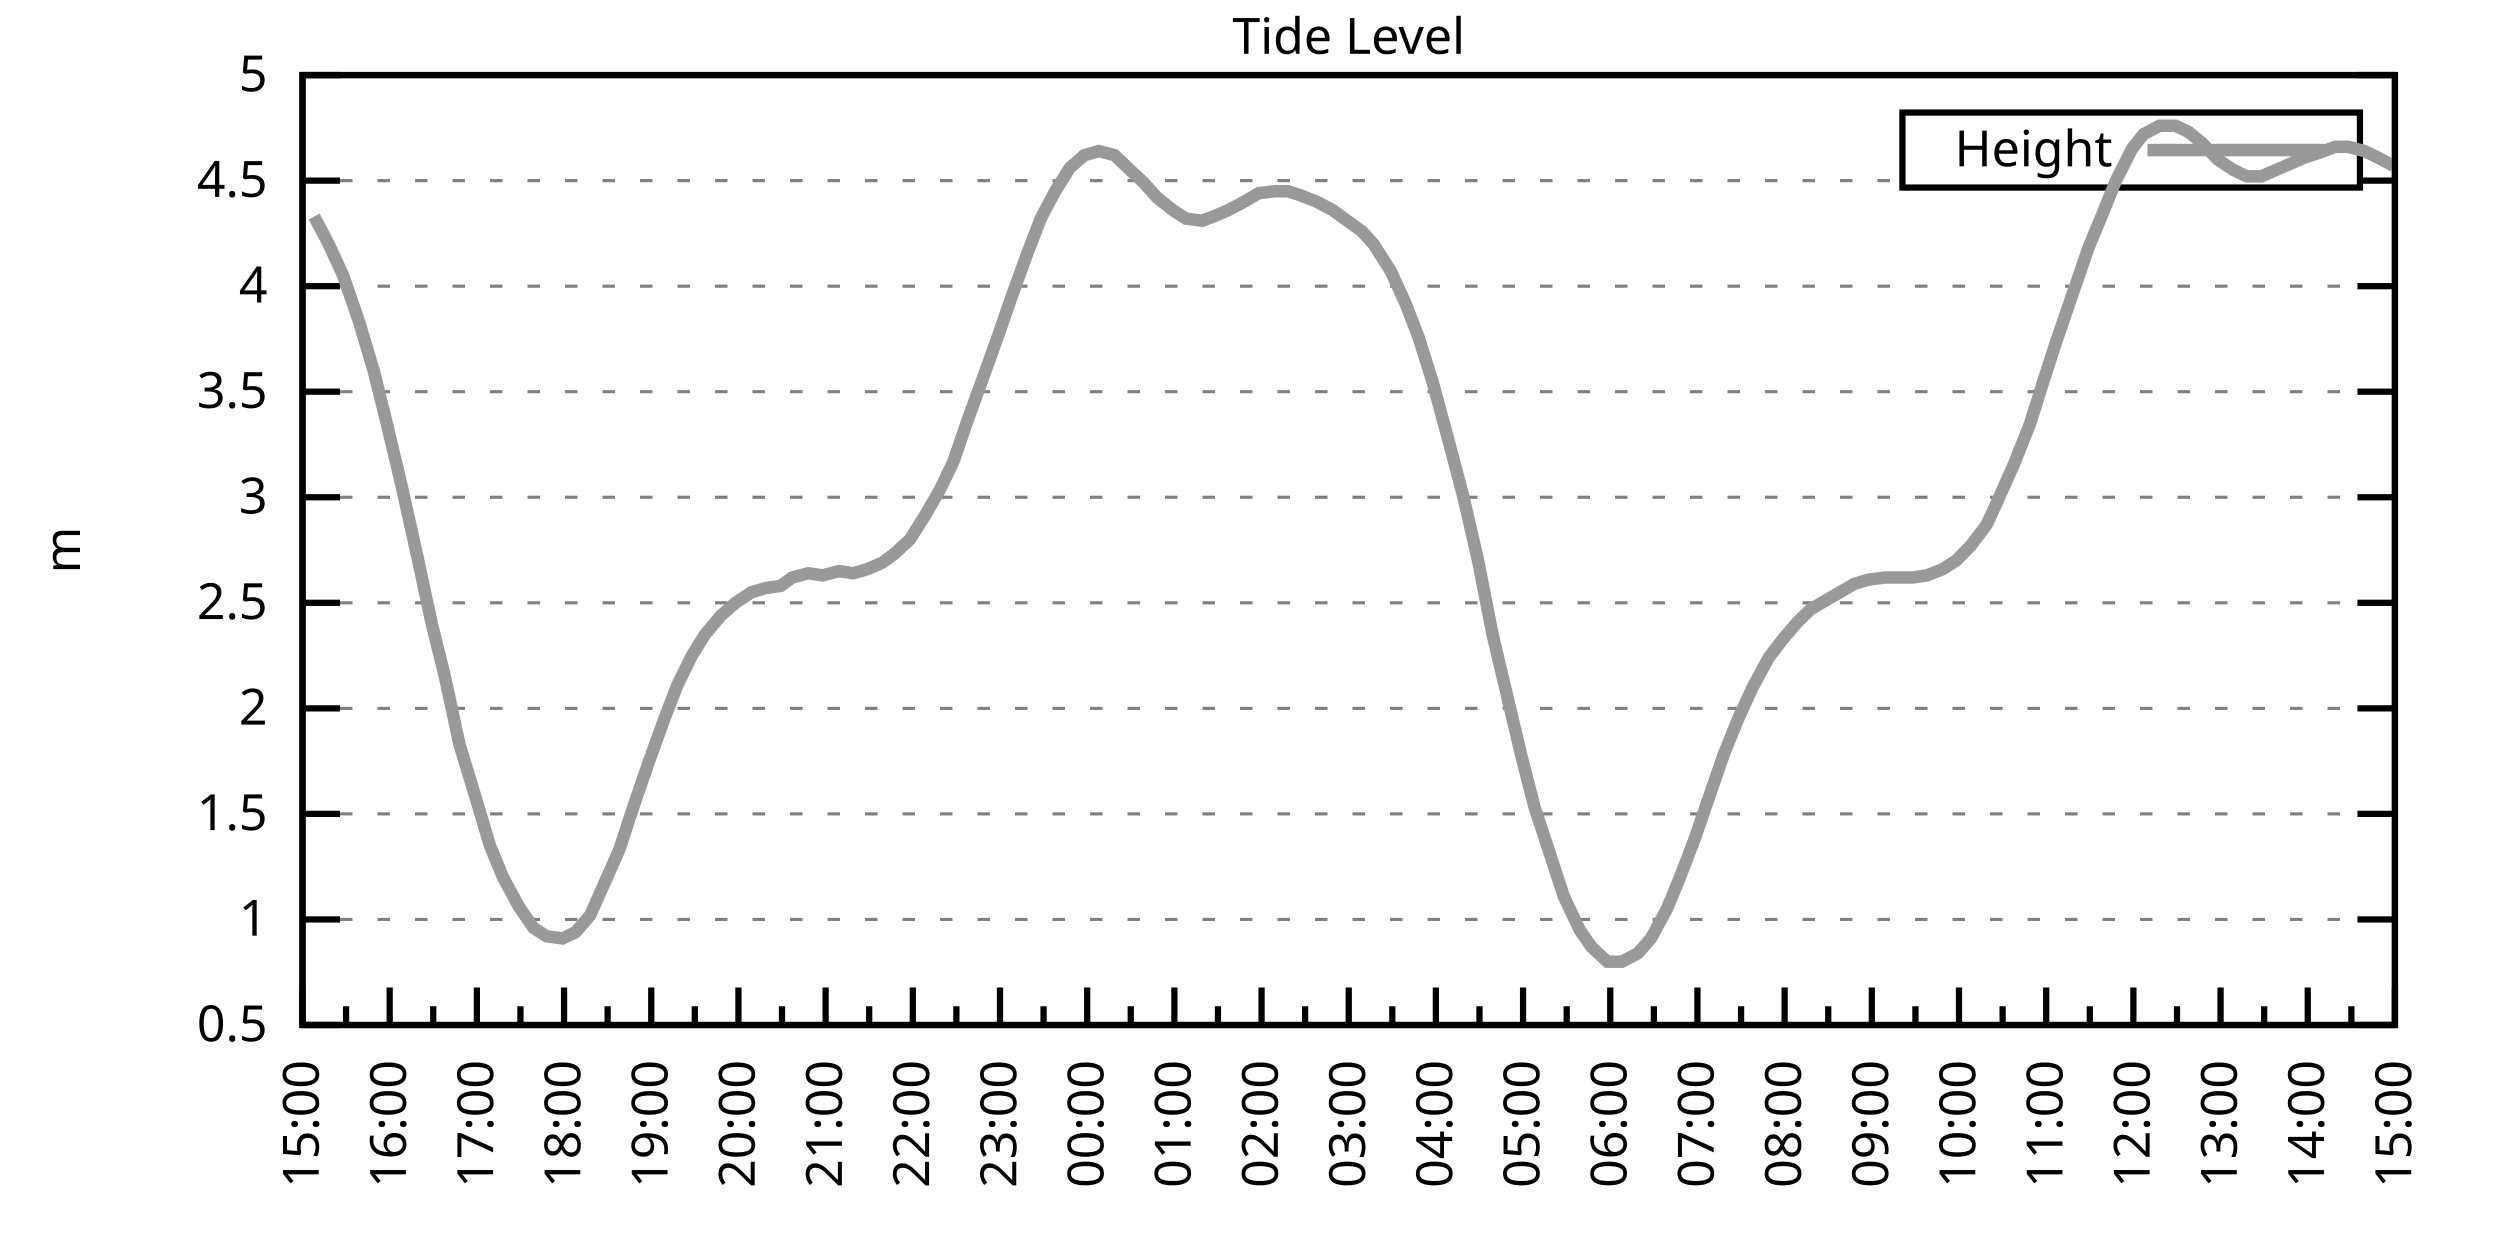
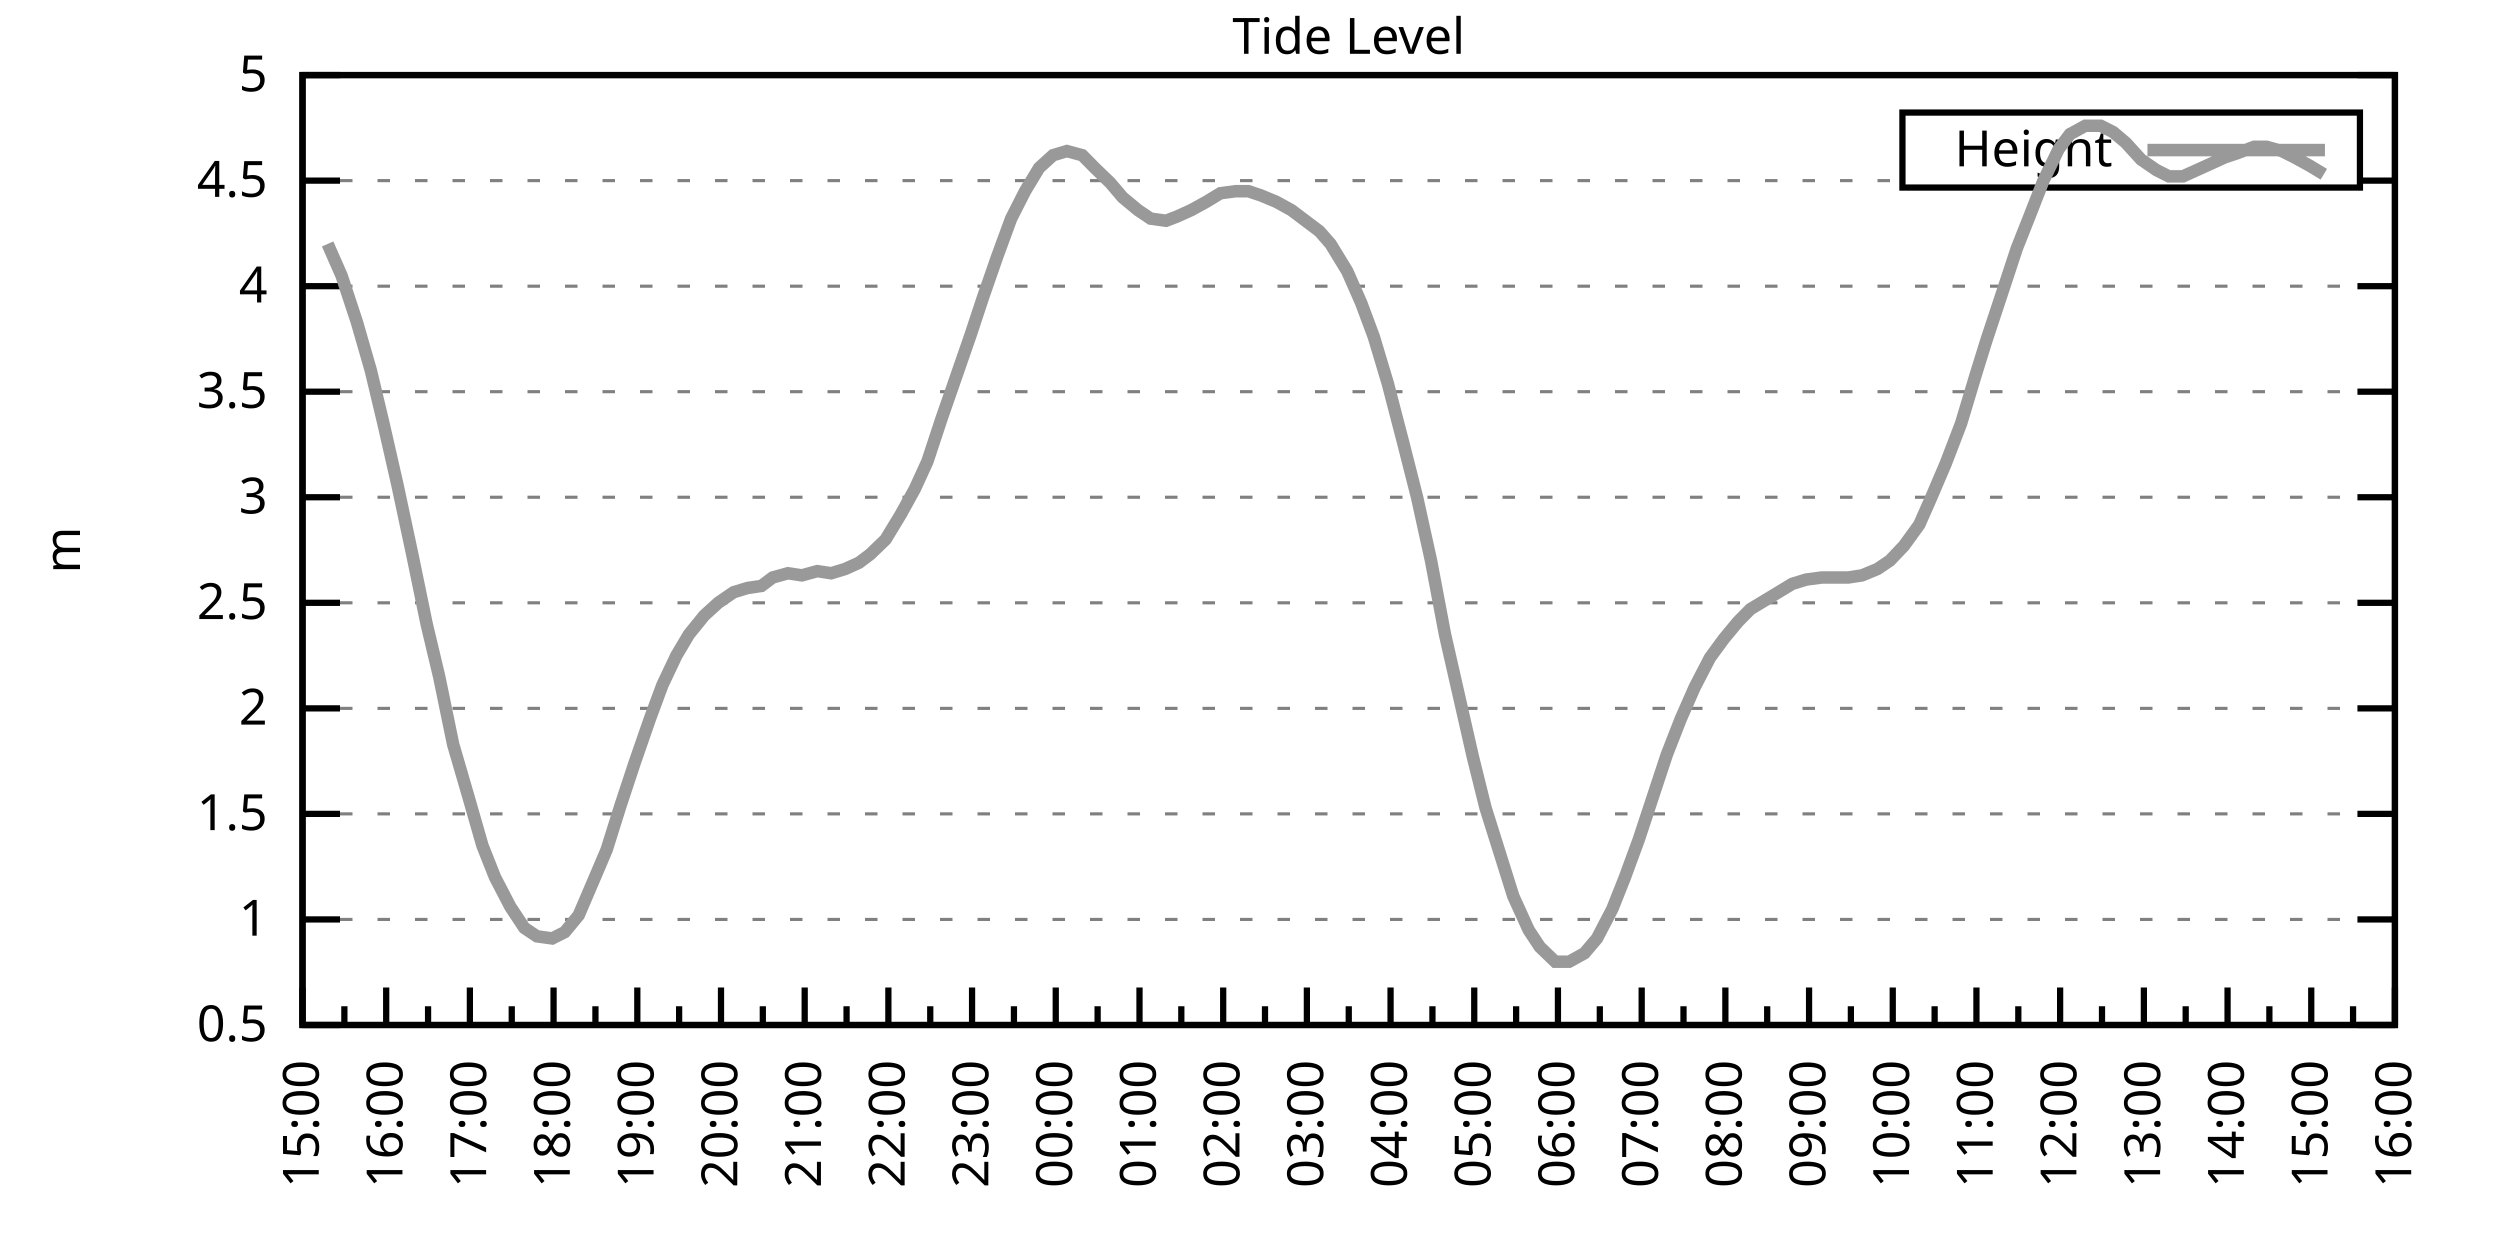
<svg xmlns="http://www.w3.org/2000/svg" xmlns:xlink="http://www.w3.org/1999/xlink" width="400" height="200" viewBox="0 0 400 200">
  <g id="gnuplot_canvas">
    <rect x="0" y="0" width="400" height="200" fill="none" />
    <defs>
      <circle id="gpDot" r="0.5" stroke-width="0.5" stroke="currentColor" />
      <path id="gpPt0" stroke-width="0.333" stroke="currentColor" d="M-1,0 h2 M0,-1 v2" />
      <path id="gpPt1" stroke-width="0.333" stroke="currentColor" d="M-1,-1 L1,1 M1,-1 L-1,1" />
      <path id="gpPt2" stroke-width="0.333" stroke="currentColor" d="M-1,0 L1,0 M0,-1 L0,1 M-1,-1 L1,1 M-1,1 L1,-1" />
      <rect id="gpPt3" stroke-width="0.333" stroke="currentColor" x="-1" y="-1" width="2" height="2" />
      <rect id="gpPt4" stroke-width="0.333" stroke="currentColor" fill="currentColor" x="-1" y="-1" width="2" height="2" />
      <circle id="gpPt5" stroke-width="0.333" stroke="currentColor" cx="0" cy="0" r="1" />
      <use xlink:href="#gpPt5" id="gpPt6" fill="currentColor" stroke="none" />
      <path id="gpPt7" stroke-width="0.333" stroke="currentColor" d="M0,-1.33 L-1.33,0.67 L1.33,0.67 z" />
      <use xlink:href="#gpPt7" id="gpPt8" fill="currentColor" stroke="none" />
      <use xlink:href="#gpPt7" id="gpPt9" stroke="currentColor" transform="rotate(180)" />
      <use xlink:href="#gpPt9" id="gpPt10" fill="currentColor" stroke="none" />
      <use xlink:href="#gpPt3" id="gpPt11" stroke="currentColor" transform="rotate(45)" />
      <use xlink:href="#gpPt11" id="gpPt12" fill="currentColor" stroke="none" />
      <path id="gpPt13" stroke-width="0.333" stroke="currentColor" d="M0,1.330 L1.265,0.411 L0.782,-1.067 L-0.782,-1.076 L-1.265,0.411 z" />
      <use xlink:href="#gpPt13" id="gpPt14" fill="currentColor" stroke="none" />
      <filter id="textbox" filterUnits="objectBoundingBox" x="0" y="0" height="1" width="1">
        <feFlood flood-color="white" flood-opacity="1" result="bgnd" />
        <feComposite in="SourceGraphic" in2="bgnd" operator="atop" />
      </filter>
      <filter id="greybox" filterUnits="objectBoundingBox" x="0" y="0" height="1" width="1">
        <feFlood flood-color="lightgrey" flood-opacity="1" result="grey" />
        <feComposite in="SourceGraphic" in2="grey" operator="atop" />
      </filter>
    </defs>
    <g fill="none" color="white" stroke="currentColor" stroke-width="1.00" stroke-linecap="butt" stroke-linejoin="miter">
</g>
    <g fill="none" color="black" stroke="currentColor" stroke-width="1.00" stroke-linecap="butt" stroke-linejoin="miter">
      <g stroke="none" shape-rendering="crispEdges">
        <polygon fill="rgb(255, 255, 255)" points="48.40,164.00 383.18,164.00 383.18,12.02 48.40,12.02 " />
      </g>
    </g>
    <g fill="none" color="black" stroke="currentColor" stroke-width="1.00" stroke-linecap="butt" stroke-linejoin="miter">
</g>
    <g fill="none" color="black" stroke="black" stroke-width="0.50" stroke-linecap="butt" stroke-linejoin="miter">
</g>
    <g fill="none" color="gray" stroke="currentColor" stroke-width="0.50" stroke-linecap="butt" stroke-linejoin="miter">
      <path stroke="gray" stroke-dasharray="2,4" class="gridline" d="M48.40,164.00 L383.19,164.00  " />
    </g>
    <g fill="none" color="gray" stroke="gray" stroke-width="1.00" stroke-linecap="butt" stroke-linejoin="miter">
</g>
    <g fill="none" color="black" stroke="currentColor" stroke-width="1.00" stroke-linecap="butt" stroke-linejoin="miter">
      <path stroke="black" d="M48.40,164.00 L54.40,164.00 M383.19,164.00 L377.19,164.00  " />
      <g transform="translate(42.80,166.60)" stroke="none" fill="black" font-family="Sans" font-size="8.00" text-anchor="end">
        <text>
          <tspan font-family="Sans"> 0.5</tspan>
        </text>
      </g>
    </g>
    <g fill="none" color="black" stroke="currentColor" stroke-width="1.00" stroke-linecap="butt" stroke-linejoin="miter">
</g>
    <g fill="none" color="black" stroke="black" stroke-width="0.50" stroke-linecap="butt" stroke-linejoin="miter">
</g>
    <g fill="none" color="gray" stroke="currentColor" stroke-width="0.50" stroke-linecap="butt" stroke-linejoin="miter">
      <path stroke="gray" stroke-dasharray="2,4" class="gridline" d="M48.40,147.11 L383.19,147.11  " />
    </g>
    <g fill="none" color="gray" stroke="gray" stroke-width="1.00" stroke-linecap="butt" stroke-linejoin="miter">
</g>
    <g fill="none" color="black" stroke="currentColor" stroke-width="1.00" stroke-linecap="butt" stroke-linejoin="miter">
      <path stroke="black" d="M48.40,147.11 L54.40,147.11 M383.19,147.11 L377.19,147.11  " />
      <g transform="translate(42.80,149.71)" stroke="none" fill="black" font-family="Sans" font-size="8.00" text-anchor="end">
        <text>
          <tspan font-family="Sans"> 1</tspan>
        </text>
      </g>
    </g>
    <g fill="none" color="black" stroke="currentColor" stroke-width="1.00" stroke-linecap="butt" stroke-linejoin="miter">
</g>
    <g fill="none" color="black" stroke="black" stroke-width="0.50" stroke-linecap="butt" stroke-linejoin="miter">
</g>
    <g fill="none" color="gray" stroke="currentColor" stroke-width="0.50" stroke-linecap="butt" stroke-linejoin="miter">
      <path stroke="gray" stroke-dasharray="2,4" class="gridline" d="M48.40,130.22 L383.19,130.22  " />
    </g>
    <g fill="none" color="gray" stroke="gray" stroke-width="1.00" stroke-linecap="butt" stroke-linejoin="miter">
</g>
    <g fill="none" color="black" stroke="currentColor" stroke-width="1.00" stroke-linecap="butt" stroke-linejoin="miter">
      <path stroke="black" d="M48.40,130.22 L54.40,130.22 M383.19,130.22 L377.19,130.22  " />
      <g transform="translate(42.80,132.82)" stroke="none" fill="black" font-family="Sans" font-size="8.00" text-anchor="end">
        <text>
          <tspan font-family="Sans"> 1.5</tspan>
        </text>
      </g>
    </g>
    <g fill="none" color="black" stroke="currentColor" stroke-width="1.00" stroke-linecap="butt" stroke-linejoin="miter">
</g>
    <g fill="none" color="black" stroke="black" stroke-width="0.50" stroke-linecap="butt" stroke-linejoin="miter">
</g>
    <g fill="none" color="gray" stroke="currentColor" stroke-width="0.50" stroke-linecap="butt" stroke-linejoin="miter">
      <path stroke="gray" stroke-dasharray="2,4" class="gridline" d="M48.40,113.34 L383.19,113.34  " />
    </g>
    <g fill="none" color="gray" stroke="gray" stroke-width="1.00" stroke-linecap="butt" stroke-linejoin="miter">
</g>
    <g fill="none" color="black" stroke="currentColor" stroke-width="1.00" stroke-linecap="butt" stroke-linejoin="miter">
      <path stroke="black" d="M48.40,113.34 L54.40,113.34 M383.19,113.34 L377.19,113.34  " />
      <g transform="translate(42.80,115.94)" stroke="none" fill="black" font-family="Sans" font-size="8.00" text-anchor="end">
        <text>
          <tspan font-family="Sans"> 2</tspan>
        </text>
      </g>
    </g>
    <g fill="none" color="black" stroke="currentColor" stroke-width="1.00" stroke-linecap="butt" stroke-linejoin="miter">
</g>
    <g fill="none" color="black" stroke="black" stroke-width="0.50" stroke-linecap="butt" stroke-linejoin="miter">
</g>
    <g fill="none" color="gray" stroke="currentColor" stroke-width="0.50" stroke-linecap="butt" stroke-linejoin="miter">
      <path stroke="gray" stroke-dasharray="2,4" class="gridline" d="M48.40,96.45 L383.19,96.45  " />
    </g>
    <g fill="none" color="gray" stroke="gray" stroke-width="1.00" stroke-linecap="butt" stroke-linejoin="miter">
</g>
    <g fill="none" color="black" stroke="currentColor" stroke-width="1.00" stroke-linecap="butt" stroke-linejoin="miter">
      <path stroke="black" d="M48.40,96.45 L54.40,96.45 M383.19,96.45 L377.19,96.45  " />
      <g transform="translate(42.80,99.05)" stroke="none" fill="black" font-family="Sans" font-size="8.00" text-anchor="end">
        <text>
          <tspan font-family="Sans"> 2.5</tspan>
        </text>
      </g>
    </g>
    <g fill="none" color="black" stroke="currentColor" stroke-width="1.00" stroke-linecap="butt" stroke-linejoin="miter">
</g>
    <g fill="none" color="black" stroke="black" stroke-width="0.50" stroke-linecap="butt" stroke-linejoin="miter">
</g>
    <g fill="none" color="gray" stroke="currentColor" stroke-width="0.50" stroke-linecap="butt" stroke-linejoin="miter">
      <path stroke="gray" stroke-dasharray="2,4" class="gridline" d="M48.40,79.56 L383.19,79.56  " />
    </g>
    <g fill="none" color="gray" stroke="gray" stroke-width="1.00" stroke-linecap="butt" stroke-linejoin="miter">
</g>
    <g fill="none" color="black" stroke="currentColor" stroke-width="1.00" stroke-linecap="butt" stroke-linejoin="miter">
      <path stroke="black" d="M48.40,79.56 L54.40,79.56 M383.19,79.56 L377.19,79.56  " />
      <g transform="translate(42.80,82.16)" stroke="none" fill="black" font-family="Sans" font-size="8.00" text-anchor="end">
        <text>
          <tspan font-family="Sans"> 3</tspan>
        </text>
      </g>
    </g>
    <g fill="none" color="black" stroke="currentColor" stroke-width="1.00" stroke-linecap="butt" stroke-linejoin="miter">
</g>
    <g fill="none" color="black" stroke="black" stroke-width="0.50" stroke-linecap="butt" stroke-linejoin="miter">
</g>
    <g fill="none" color="gray" stroke="currentColor" stroke-width="0.50" stroke-linecap="butt" stroke-linejoin="miter">
      <path stroke="gray" stroke-dasharray="2,4" class="gridline" d="M48.40,62.67 L383.19,62.67  " />
    </g>
    <g fill="none" color="gray" stroke="gray" stroke-width="1.00" stroke-linecap="butt" stroke-linejoin="miter">
</g>
    <g fill="none" color="black" stroke="currentColor" stroke-width="1.00" stroke-linecap="butt" stroke-linejoin="miter">
      <path stroke="black" d="M48.40,62.67 L54.40,62.67 M383.19,62.67 L377.19,62.67  " />
      <g transform="translate(42.80,65.27)" stroke="none" fill="black" font-family="Sans" font-size="8.00" text-anchor="end">
        <text>
          <tspan font-family="Sans"> 3.5</tspan>
        </text>
      </g>
    </g>
    <g fill="none" color="black" stroke="currentColor" stroke-width="1.00" stroke-linecap="butt" stroke-linejoin="miter">
</g>
    <g fill="none" color="black" stroke="black" stroke-width="0.50" stroke-linecap="butt" stroke-linejoin="miter">
</g>
    <g fill="none" color="gray" stroke="currentColor" stroke-width="0.50" stroke-linecap="butt" stroke-linejoin="miter">
      <path stroke="gray" stroke-dasharray="2,4" class="gridline" d="M48.40,45.79 L383.19,45.79  " />
    </g>
    <g fill="none" color="gray" stroke="gray" stroke-width="1.00" stroke-linecap="butt" stroke-linejoin="miter">
</g>
    <g fill="none" color="black" stroke="currentColor" stroke-width="1.00" stroke-linecap="butt" stroke-linejoin="miter">
      <path stroke="black" d="M48.40,45.79 L54.40,45.79 M383.19,45.79 L377.19,45.79  " />
      <g transform="translate(42.80,48.39)" stroke="none" fill="black" font-family="Sans" font-size="8.00" text-anchor="end">
        <text>
          <tspan font-family="Sans"> 4</tspan>
        </text>
      </g>
    </g>
    <g fill="none" color="black" stroke="currentColor" stroke-width="1.00" stroke-linecap="butt" stroke-linejoin="miter">
</g>
    <g fill="none" color="black" stroke="black" stroke-width="0.50" stroke-linecap="butt" stroke-linejoin="miter">
</g>
    <g fill="none" color="gray" stroke="currentColor" stroke-width="0.50" stroke-linecap="butt" stroke-linejoin="miter">
      <path stroke="gray" stroke-dasharray="2,4" class="gridline" d="M48.40,28.90 L304.39,28.90 M377.59,28.90 L383.19,28.90  " />
    </g>
    <g fill="none" color="gray" stroke="gray" stroke-width="1.00" stroke-linecap="butt" stroke-linejoin="miter">
</g>
    <g fill="none" color="black" stroke="currentColor" stroke-width="1.00" stroke-linecap="butt" stroke-linejoin="miter">
      <path stroke="black" d="M48.40,28.90 L54.40,28.90 M383.19,28.90 L377.19,28.90  " />
      <g transform="translate(42.80,31.50)" stroke="none" fill="black" font-family="Sans" font-size="8.00" text-anchor="end">
        <text>
          <tspan font-family="Sans"> 4.5</tspan>
        </text>
      </g>
    </g>
    <g fill="none" color="black" stroke="currentColor" stroke-width="1.00" stroke-linecap="butt" stroke-linejoin="miter">
</g>
    <g fill="none" color="black" stroke="black" stroke-width="0.50" stroke-linecap="butt" stroke-linejoin="miter">
</g>
    <g fill="none" color="gray" stroke="currentColor" stroke-width="0.50" stroke-linecap="butt" stroke-linejoin="miter">
      <path stroke="gray" stroke-dasharray="2,4" class="gridline" d="M48.40,12.01 L383.19,12.01  " />
    </g>
    <g fill="none" color="gray" stroke="gray" stroke-width="1.00" stroke-linecap="butt" stroke-linejoin="miter">
</g>
    <g fill="none" color="black" stroke="currentColor" stroke-width="1.00" stroke-linecap="butt" stroke-linejoin="miter">
      <path stroke="black" d="M48.40,12.01 L54.40,12.01 M383.19,12.01 L377.19,12.01  " />
      <g transform="translate(42.80,14.61)" stroke="none" fill="black" font-family="Sans" font-size="8.00" text-anchor="end">
        <text>
          <tspan font-family="Sans"> 5</tspan>
        </text>
      </g>
    </g>
    <g fill="none" color="black" stroke="currentColor" stroke-width="1.00" stroke-linecap="butt" stroke-linejoin="miter">
      <path stroke="black" d="M48.40,164.00 L48.40,158.00  " />
      <g transform="translate(51.00,169.60) rotate(270)" stroke="none" fill="black" font-family="Sans" font-size="8.00" text-anchor="end">
        <text>
          <tspan font-family="Sans">15:00</tspan>
        </text>
      </g>
    </g>
    <g fill="none" color="black" stroke="currentColor" stroke-width="1.00" stroke-linecap="butt" stroke-linejoin="miter">
-       <path stroke="black" d="M55.37,164.00 L55.37,161.00 M62.35,164.00 L62.35,158.00  " />
-       <g transform="translate(64.95,169.60) rotate(270)" stroke="none" fill="black" font-family="Sans" font-size="8.00" text-anchor="end">
+       <path stroke="black" d="M55.10,164.00 L55.10,161.00 M61.79,164.00 L61.79,158.00  " />
+       <g transform="translate(64.39,169.60) rotate(270)" stroke="none" fill="black" font-family="Sans" font-size="8.00" text-anchor="end">
        <text>
          <tspan font-family="Sans">16:00</tspan>
        </text>
      </g>
    </g>
    <g fill="none" color="black" stroke="currentColor" stroke-width="1.00" stroke-linecap="butt" stroke-linejoin="miter">
-       <path stroke="black" d="M69.32,164.00 L69.32,161.00 M76.30,164.00 L76.30,158.00  " />
-       <g transform="translate(78.90,169.60) rotate(270)" stroke="none" fill="black" font-family="Sans" font-size="8.00" text-anchor="end">
+       <path stroke="black" d="M68.49,164.00 L68.49,161.00 M75.18,164.00 L75.18,158.00  " />
+       <g transform="translate(77.78,169.60) rotate(270)" stroke="none" fill="black" font-family="Sans" font-size="8.00" text-anchor="end">
        <text>
          <tspan font-family="Sans">17:00</tspan>
        </text>
      </g>
    </g>
    <g fill="none" color="black" stroke="currentColor" stroke-width="1.00" stroke-linecap="butt" stroke-linejoin="miter">
-       <path stroke="black" d="M83.27,164.00 L83.27,161.00 M90.25,164.00 L90.25,158.00  " />
-       <g transform="translate(92.85,169.60) rotate(270)" stroke="none" fill="black" font-family="Sans" font-size="8.00" text-anchor="end">
+       <path stroke="black" d="M81.88,164.00 L81.88,161.00 M88.57,164.00 L88.57,158.00  " />
+       <g transform="translate(91.17,169.60) rotate(270)" stroke="none" fill="black" font-family="Sans" font-size="8.00" text-anchor="end">
        <text>
          <tspan font-family="Sans">18:00</tspan>
        </text>
      </g>
    </g>
    <g fill="none" color="black" stroke="currentColor" stroke-width="1.00" stroke-linecap="butt" stroke-linejoin="miter">
-       <path stroke="black" d="M97.22,164.00 L97.22,161.00 M104.20,164.00 L104.20,158.00  " />
-       <g transform="translate(106.80,169.60) rotate(270)" stroke="none" fill="black" font-family="Sans" font-size="8.00" text-anchor="end">
+       <path stroke="black" d="M95.27,164.00 L95.27,161.00 M101.97,164.00 L101.97,158.00  " />
+       <g transform="translate(104.57,169.60) rotate(270)" stroke="none" fill="black" font-family="Sans" font-size="8.00" text-anchor="end">
        <text>
          <tspan font-family="Sans">19:00</tspan>
        </text>
      </g>
    </g>
    <g fill="none" color="black" stroke="currentColor" stroke-width="1.00" stroke-linecap="butt" stroke-linejoin="miter">
-       <path stroke="black" d="M111.17,164.00 L111.17,161.00 M118.15,164.00 L118.15,158.00  " />
-       <g transform="translate(120.75,169.60) rotate(270)" stroke="none" fill="black" font-family="Sans" font-size="8.00" text-anchor="end">
+       <path stroke="black" d="M108.66,164.00 L108.66,161.00 M115.36,164.00 L115.36,158.00  " />
+       <g transform="translate(117.96,169.60) rotate(270)" stroke="none" fill="black" font-family="Sans" font-size="8.00" text-anchor="end">
        <text>
          <tspan font-family="Sans">20:00</tspan>
        </text>
      </g>
    </g>
    <g fill="none" color="black" stroke="currentColor" stroke-width="1.00" stroke-linecap="butt" stroke-linejoin="miter">
-       <path stroke="black" d="M125.12,164.00 L125.12,161.00 M132.10,164.00 L132.10,158.00  " />
-       <g transform="translate(134.70,169.60) rotate(270)" stroke="none" fill="black" font-family="Sans" font-size="8.00" text-anchor="end">
+       <path stroke="black" d="M122.05,164.00 L122.05,161.00 M128.75,164.00 L128.75,158.00  " />
+       <g transform="translate(131.35,169.60) rotate(270)" stroke="none" fill="black" font-family="Sans" font-size="8.00" text-anchor="end">
        <text>
          <tspan font-family="Sans">21:00</tspan>
        </text>
      </g>
    </g>
    <g fill="none" color="black" stroke="currentColor" stroke-width="1.00" stroke-linecap="butt" stroke-linejoin="miter">
-       <path stroke="black" d="M139.07,164.00 L139.07,161.00 M146.05,164.00 L146.05,158.00  " />
-       <g transform="translate(148.65,169.60) rotate(270)" stroke="none" fill="black" font-family="Sans" font-size="8.00" text-anchor="end">
+       <path stroke="black" d="M135.45,164.00 L135.45,161.00 M142.14,164.00 L142.14,158.00  " />
+       <g transform="translate(144.74,169.60) rotate(270)" stroke="none" fill="black" font-family="Sans" font-size="8.00" text-anchor="end">
        <text>
          <tspan font-family="Sans">22:00</tspan>
        </text>
      </g>
    </g>
    <g fill="none" color="black" stroke="currentColor" stroke-width="1.00" stroke-linecap="butt" stroke-linejoin="miter">
-       <path stroke="black" d="M153.02,164.00 L153.02,161.00 M160.00,164.00 L160.00,158.00  " />
-       <g transform="translate(162.60,169.60) rotate(270)" stroke="none" fill="black" font-family="Sans" font-size="8.00" text-anchor="end">
+       <path stroke="black" d="M148.84,164.00 L148.84,161.00 M155.53,164.00 L155.53,158.00  " />
+       <g transform="translate(158.13,169.60) rotate(270)" stroke="none" fill="black" font-family="Sans" font-size="8.00" text-anchor="end">
        <text>
          <tspan font-family="Sans">23:00</tspan>
        </text>
      </g>
    </g>
    <g fill="none" color="black" stroke="currentColor" stroke-width="1.00" stroke-linecap="butt" stroke-linejoin="miter">
-       <path stroke="black" d="M166.97,164.00 L166.97,161.00 M173.95,164.00 L173.95,158.00  " />
-       <g transform="translate(176.55,169.60) rotate(270)" stroke="none" fill="black" font-family="Sans" font-size="8.00" text-anchor="end">
+       <path stroke="black" d="M162.23,164.00 L162.23,161.00 M168.92,164.00 L168.92,158.00  " />
+       <g transform="translate(171.52,169.60) rotate(270)" stroke="none" fill="black" font-family="Sans" font-size="8.00" text-anchor="end">
        <text>
          <tspan font-family="Sans">00:00</tspan>
        </text>
      </g>
    </g>
    <g fill="none" color="black" stroke="currentColor" stroke-width="1.00" stroke-linecap="butt" stroke-linejoin="miter">
-       <path stroke="black" d="M180.92,164.00 L180.92,161.00 M187.90,164.00 L187.90,158.00  " />
-       <g transform="translate(190.50,169.60) rotate(270)" stroke="none" fill="black" font-family="Sans" font-size="8.00" text-anchor="end">
+       <path stroke="black" d="M175.62,164.00 L175.62,161.00 M182.32,164.00 L182.32,158.00  " />
+       <g transform="translate(184.92,169.60) rotate(270)" stroke="none" fill="black" font-family="Sans" font-size="8.00" text-anchor="end">
        <text>
          <tspan font-family="Sans">01:00</tspan>
        </text>
      </g>
    </g>
    <g fill="none" color="black" stroke="currentColor" stroke-width="1.00" stroke-linecap="butt" stroke-linejoin="miter">
-       <path stroke="black" d="M194.87,164.00 L194.87,161.00 M201.85,164.00 L201.85,158.00  " />
-       <g transform="translate(204.45,169.60) rotate(270)" stroke="none" fill="black" font-family="Sans" font-size="8.00" text-anchor="end">
+       <path stroke="black" d="M189.01,164.00 L189.01,161.00 M195.71,164.00 L195.71,158.00  " />
+       <g transform="translate(198.31,169.60) rotate(270)" stroke="none" fill="black" font-family="Sans" font-size="8.00" text-anchor="end">
        <text>
          <tspan font-family="Sans">02:00</tspan>
        </text>
      </g>
    </g>
    <g fill="none" color="black" stroke="currentColor" stroke-width="1.00" stroke-linecap="butt" stroke-linejoin="miter">
-       <path stroke="black" d="M208.82,164.00 L208.82,161.00 M215.80,164.00 L215.80,158.00  " />
-       <g transform="translate(218.40,169.60) rotate(270)" stroke="none" fill="black" font-family="Sans" font-size="8.00" text-anchor="end">
+       <path stroke="black" d="M202.40,164.00 L202.40,161.00 M209.10,164.00 L209.10,158.00  " />
+       <g transform="translate(211.70,169.60) rotate(270)" stroke="none" fill="black" font-family="Sans" font-size="8.00" text-anchor="end">
        <text>
          <tspan font-family="Sans">03:00</tspan>
        </text>
      </g>
    </g>
    <g fill="none" color="black" stroke="currentColor" stroke-width="1.00" stroke-linecap="butt" stroke-linejoin="miter">
-       <path stroke="black" d="M222.77,164.00 L222.77,161.00 M229.74,164.00 L229.74,158.00  " />
-       <g transform="translate(232.34,169.60) rotate(270)" stroke="none" fill="black" font-family="Sans" font-size="8.00" text-anchor="end">
+       <path stroke="black" d="M215.80,164.00 L215.80,161.00 M222.49,164.00 L222.49,158.00  " />
+       <g transform="translate(225.09,169.60) rotate(270)" stroke="none" fill="black" font-family="Sans" font-size="8.00" text-anchor="end">
        <text>
          <tspan font-family="Sans">04:00</tspan>
        </text>
      </g>
    </g>
    <g fill="none" color="black" stroke="currentColor" stroke-width="1.00" stroke-linecap="butt" stroke-linejoin="miter">
-       <path stroke="black" d="M236.72,164.00 L236.72,161.00 M243.69,164.00 L243.69,158.00  " />
-       <g transform="translate(246.29,169.60) rotate(270)" stroke="none" fill="black" font-family="Sans" font-size="8.00" text-anchor="end">
+       <path stroke="black" d="M229.19,164.00 L229.19,161.00 M235.88,164.00 L235.88,158.00  " />
+       <g transform="translate(238.48,169.60) rotate(270)" stroke="none" fill="black" font-family="Sans" font-size="8.00" text-anchor="end">
        <text>
          <tspan font-family="Sans">05:00</tspan>
        </text>
      </g>
    </g>
    <g fill="none" color="black" stroke="currentColor" stroke-width="1.00" stroke-linecap="butt" stroke-linejoin="miter">
-       <path stroke="black" d="M250.67,164.00 L250.67,161.00 M257.64,164.00 L257.64,158.00  " />
-       <g transform="translate(260.24,169.60) rotate(270)" stroke="none" fill="black" font-family="Sans" font-size="8.00" text-anchor="end">
+       <path stroke="black" d="M242.58,164.00 L242.58,161.00 M249.27,164.00 L249.27,158.00  " />
+       <g transform="translate(251.87,169.60) rotate(270)" stroke="none" fill="black" font-family="Sans" font-size="8.00" text-anchor="end">
        <text>
          <tspan font-family="Sans">06:00</tspan>
        </text>
      </g>
    </g>
    <g fill="none" color="black" stroke="currentColor" stroke-width="1.00" stroke-linecap="butt" stroke-linejoin="miter">
-       <path stroke="black" d="M264.62,164.00 L264.62,161.00 M271.59,164.00 L271.59,158.00  " />
-       <g transform="translate(274.19,169.60) rotate(270)" stroke="none" fill="black" font-family="Sans" font-size="8.00" text-anchor="end">
+       <path stroke="black" d="M255.97,164.00 L255.97,161.00 M262.67,164.00 L262.67,158.00  " />
+       <g transform="translate(265.27,169.60) rotate(270)" stroke="none" fill="black" font-family="Sans" font-size="8.00" text-anchor="end">
        <text>
          <tspan font-family="Sans">07:00</tspan>
        </text>
      </g>
    </g>
    <g fill="none" color="black" stroke="currentColor" stroke-width="1.00" stroke-linecap="butt" stroke-linejoin="miter">
-       <path stroke="black" d="M278.57,164.00 L278.57,161.00 M285.54,164.00 L285.54,158.00  " />
-       <g transform="translate(288.14,169.60) rotate(270)" stroke="none" fill="black" font-family="Sans" font-size="8.00" text-anchor="end">
+       <path stroke="black" d="M269.36,164.00 L269.36,161.00 M276.06,164.00 L276.06,158.00  " />
+       <g transform="translate(278.66,169.60) rotate(270)" stroke="none" fill="black" font-family="Sans" font-size="8.00" text-anchor="end">
        <text>
          <tspan font-family="Sans">08:00</tspan>
        </text>
      </g>
    </g>
    <g fill="none" color="black" stroke="currentColor" stroke-width="1.00" stroke-linecap="butt" stroke-linejoin="miter">
-       <path stroke="black" d="M292.52,164.00 L292.52,161.00 M299.49,164.00 L299.49,158.00  " />
-       <g transform="translate(302.09,169.60) rotate(270)" stroke="none" fill="black" font-family="Sans" font-size="8.00" text-anchor="end">
+       <path stroke="black" d="M282.75,164.00 L282.75,161.00 M289.45,164.00 L289.45,158.00  " />
+       <g transform="translate(292.05,169.60) rotate(270)" stroke="none" fill="black" font-family="Sans" font-size="8.00" text-anchor="end">
        <text>
          <tspan font-family="Sans">09:00</tspan>
        </text>
      </g>
    </g>
    <g fill="none" color="black" stroke="currentColor" stroke-width="1.00" stroke-linecap="butt" stroke-linejoin="miter">
-       <path stroke="black" d="M306.47,164.00 L306.47,161.00 M313.44,164.00 L313.44,158.00  " />
-       <g transform="translate(316.04,169.60) rotate(270)" stroke="none" fill="black" font-family="Sans" font-size="8.00" text-anchor="end">
+       <path stroke="black" d="M296.14,164.00 L296.14,161.00 M302.84,164.00 L302.84,158.00  " />
+       <g transform="translate(305.44,169.60) rotate(270)" stroke="none" fill="black" font-family="Sans" font-size="8.00" text-anchor="end">
        <text>
          <tspan font-family="Sans">10:00</tspan>
        </text>
      </g>
    </g>
    <g fill="none" color="black" stroke="currentColor" stroke-width="1.00" stroke-linecap="butt" stroke-linejoin="miter">
-       <path stroke="black" d="M320.42,164.00 L320.42,161.00 M327.39,164.00 L327.39,158.00  " />
-       <g transform="translate(329.99,169.60) rotate(270)" stroke="none" fill="black" font-family="Sans" font-size="8.00" text-anchor="end">
+       <path stroke="black" d="M309.54,164.00 L309.54,161.00 M316.23,164.00 L316.23,158.00  " />
+       <g transform="translate(318.83,169.60) rotate(270)" stroke="none" fill="black" font-family="Sans" font-size="8.00" text-anchor="end">
        <text>
          <tspan font-family="Sans">11:00</tspan>
        </text>
      </g>
    </g>
    <g fill="none" color="black" stroke="currentColor" stroke-width="1.00" stroke-linecap="butt" stroke-linejoin="miter">
-       <path stroke="black" d="M334.37,164.00 L334.37,161.00 M341.34,164.00 L341.34,158.00  " />
-       <g transform="translate(343.94,169.60) rotate(270)" stroke="none" fill="black" font-family="Sans" font-size="8.00" text-anchor="end">
+       <path stroke="black" d="M322.93,164.00 L322.93,161.00 M329.62,164.00 L329.62,158.00  " />
+       <g transform="translate(332.22,169.60) rotate(270)" stroke="none" fill="black" font-family="Sans" font-size="8.00" text-anchor="end">
        <text>
          <tspan font-family="Sans">12:00</tspan>
        </text>
      </g>
    </g>
    <g fill="none" color="black" stroke="currentColor" stroke-width="1.00" stroke-linecap="butt" stroke-linejoin="miter">
-       <path stroke="black" d="M348.32,164.00 L348.32,161.00 M355.29,164.00 L355.29,158.00  " />
-       <g transform="translate(357.89,169.60) rotate(270)" stroke="none" fill="black" font-family="Sans" font-size="8.00" text-anchor="end">
+       <path stroke="black" d="M336.32,164.00 L336.32,161.00 M343.02,164.00 L343.02,158.00  " />
+       <g transform="translate(345.62,169.60) rotate(270)" stroke="none" fill="black" font-family="Sans" font-size="8.00" text-anchor="end">
        <text>
          <tspan font-family="Sans">13:00</tspan>
        </text>
      </g>
    </g>
    <g fill="none" color="black" stroke="currentColor" stroke-width="1.00" stroke-linecap="butt" stroke-linejoin="miter">
-       <path stroke="black" d="M362.27,164.00 L362.27,161.00 M369.24,164.00 L369.24,158.00  " />
-       <g transform="translate(371.84,169.60) rotate(270)" stroke="none" fill="black" font-family="Sans" font-size="8.00" text-anchor="end">
+       <path stroke="black" d="M349.71,164.00 L349.71,161.00 M356.41,164.00 L356.41,158.00  " />
+       <g transform="translate(359.01,169.60) rotate(270)" stroke="none" fill="black" font-family="Sans" font-size="8.00" text-anchor="end">
        <text>
          <tspan font-family="Sans">14:00</tspan>
        </text>
      </g>
    </g>
    <g fill="none" color="black" stroke="currentColor" stroke-width="1.00" stroke-linecap="butt" stroke-linejoin="miter">
-       <path stroke="black" d="M376.22,164.00 L376.22,161.00 M383.19,164.00 L383.19,158.00  " />
+       <path stroke="black" d="M363.10,164.00 L363.10,161.00 M369.80,164.00 L369.80,158.00  " />
+       <g transform="translate(372.40,169.60) rotate(270)" stroke="none" fill="black" font-family="Sans" font-size="8.00" text-anchor="end">
+         <text>
+           <tspan font-family="Sans">15:00</tspan>
+         </text>
+       </g>
+     </g>
+     <g fill="none" color="black" stroke="currentColor" stroke-width="1.00" stroke-linecap="butt" stroke-linejoin="miter">
+       <path stroke="black" d="M376.49,164.00 L376.49,161.00 M383.19,164.00 L383.19,158.00  " />
      <g transform="translate(385.79,169.60) rotate(270)" stroke="none" fill="black" font-family="Sans" font-size="8.00" text-anchor="end">
        <text>
-           <tspan font-family="Sans">15:00</tspan>
+           <tspan font-family="Sans">16:00</tspan>
        </text>
      </g>
    </g>
    <g fill="none" color="black" stroke="currentColor" stroke-width="1.00" stroke-linecap="butt" stroke-linejoin="miter">
</g>
    <g fill="none" color="black" stroke="currentColor" stroke-width="1.00" stroke-linecap="butt" stroke-linejoin="miter">
      <path stroke="black" d="M48.40,12.01 L48.40,164.00 L383.19,164.00 L383.19,12.01 L48.40,12.01 Z  " />
    </g>
    <g fill="none" color="black" stroke="currentColor" stroke-width="1.00" stroke-linecap="butt" stroke-linejoin="miter">
      <g transform="translate(12.80,88.01) rotate(270)" stroke="none" fill="black" font-family="Sans" font-size="8.00" text-anchor="middle">
        <text>
          <tspan font-family="Sans">m</tspan>
        </text>
      </g>
    </g>
    <g fill="none" color="black" stroke="currentColor" stroke-width="1.00" stroke-linecap="butt" stroke-linejoin="miter">
</g>
    <g fill="none" color="black" stroke="currentColor" stroke-width="1.00" stroke-linecap="butt" stroke-linejoin="miter">
      <path stroke="black" d="M304.39,30.01 L304.39,18.01 L377.59,18.01 L377.59,30.01 L304.39,30.01 Z  " />
    </g>
    <g id="Tide_level_plot_1">
      <g fill="none" color="white" stroke="black" stroke-width="2.00" stroke-linecap="butt" stroke-linejoin="miter">
</g>
      <g fill="none" color="black" stroke="currentColor" stroke-width="2.00" stroke-linecap="butt" stroke-linejoin="miter">
        <g transform="translate(337.99,26.61)" stroke="none" fill="black" font-family="Sans" font-size="8.00" text-anchor="end">
          <text>
            <tspan font-family="Sans">Height</tspan>
          </text>
        </g>
      </g>
      <g fill="none" color="black" stroke="currentColor" stroke-width="2.00" stroke-linecap="butt" stroke-linejoin="miter">
-         <path stroke="rgb(153, 153, 153)" d="M343.59,24.01 L371.99,24.01 M50.26,34.64 L52.58,39.03 L54.91,44.10 L57.47,51.53 L59.79,59.30 L61.88,67.74   L64.21,77.53 L66.77,89.02 L69.09,99.83 L71.18,108.27 L73.51,119.08 L76.07,127.52 L78.39,135.29 L80.48,140.36   L83.04,145.09 L85.37,148.46 L87.46,149.81 L90.02,150.15 L92.11,149.14 L94.43,146.44 L96.99,140.69 L99.08,135.97   L101.41,128.87 L103.73,122.12 L106.29,115.03 L108.38,109.62 L110.71,104.89 L112.80,101.52 L115.36,98.48 L117.68,96.45   L120.24,94.76 L122.57,94.08 L124.89,93.75 L126.75,92.40 L129.31,91.72 L131.63,92.06 L134.19,91.38 L136.51,91.72   L138.84,91.04 L141.16,90.03 L143.02,88.68 L145.58,86.32 L148.14,82.26 L150.46,78.21 L152.56,73.82 L154.88,67.06   L157.21,60.65 L159.76,53.55 L161.86,47.47 L164.18,41.06 L166.51,34.98 L168.83,30.59 L171.16,26.87 L173.48,24.84   L175.81,24.17 L178.36,24.84 L180.46,26.87 L183.01,29.24 L185.11,31.60 L187.66,33.63 L189.76,34.98 L192.31,35.32   L194.17,34.64 L196.50,33.63 L199.06,32.28 L201.38,30.92 L203.94,30.59 L206.03,30.59 L208.12,31.26 L210.68,32.28   L213.24,33.63 L215.10,34.98 L217.89,37.00 L219.75,39.03 L222.54,43.42 L224.86,48.49 L226.95,53.89 L229.28,61.32   L231.84,70.78 L234.16,79.56 L236.49,89.69 L238.81,101.52 L243.46,121.11 L245.55,129.21 L247.88,136.30 L250.20,143.40   L252.76,148.80 L254.62,151.50 L257.18,153.87 L259.50,153.87 L262.06,152.52 L264.15,150.15 L266.71,145.42 L268.80,140.36   L271.13,134.28 L273.45,127.52 L275.78,120.77 L278.10,115.03 L280.43,109.96 L282.99,105.23 L285.31,102.19 L287.64,99.49   L289.73,97.46 L292.05,96.11 L294.38,94.76 L296.70,93.41 L299.03,92.73 L301.58,92.40 L303.91,92.40 L306.00,92.40   L308.33,92.06 L310.88,91.04 L312.98,89.69 L315.30,87.33 L317.86,83.95 L319.72,79.90 L322.28,74.16 L324.83,67.74   L327.16,60.31 L329.02,54.57 L331.58,47.14 L334.13,39.71 L336.23,34.64 L338.55,28.90 L341.11,23.83 L342.97,21.47   L345.53,20.12 L348.08,20.12 L350.18,21.13 L352.27,22.82 L354.83,25.52 L357.38,27.21 L359.48,28.22 L361.80,28.22   L364.13,27.21 L366.45,26.20 L368.78,25.18 L370.87,24.51 L373.66,23.49 L375.75,23.49 L378.31,24.17 L380.40,25.18   L382.96,26.53  " />
+         <path stroke="rgb(153, 153, 153)" d="M343.59,24.01 L371.99,24.01 M52.42,39.03 L54.65,44.10 L57.10,51.53 L59.34,59.30 L61.35,67.74 L63.58,77.53   L66.03,89.02 L68.26,99.83 L70.27,108.27 L72.50,119.08 L74.96,127.52 L77.19,135.29 L79.20,140.36 L81.66,145.09   L83.89,148.46 L85.90,149.81 L88.35,150.15 L90.36,149.14 L92.59,146.44 L95.05,140.69 L97.06,135.97 L99.29,128.87   L101.52,122.12 L103.98,115.03 L105.98,109.62 L108.22,104.89 L110.22,101.52 L112.68,98.48 L114.91,96.45 L117.37,94.76   L119.60,94.08 L121.83,93.75 L123.62,92.40 L126.07,91.72 L128.30,92.06 L130.76,91.38 L132.99,91.72 L135.22,91.04   L137.45,90.03 L139.24,88.68 L141.69,86.32 L144.15,82.26 L146.38,78.21 L148.39,73.82 L150.62,67.06 L152.85,60.65   L155.31,53.55 L157.32,47.47 L159.55,41.06 L161.78,34.98 L164.01,30.59 L166.25,26.87 L168.48,24.84 L170.71,24.17   L173.17,24.84 L175.17,26.87 L177.63,29.24 L179.64,31.60 L182.09,33.63 L184.10,34.98 L186.56,35.32 L188.34,34.64   L190.57,33.63 L193.03,32.28 L195.26,30.92 L197.72,30.59 L199.73,30.59 L201.73,31.26 L204.19,32.28 L206.64,33.63   L208.43,34.98 L211.11,37.00 L212.89,39.03 L215.57,43.42 L217.80,48.49 L219.81,53.89 L222.04,61.32 L224.50,70.78   L226.73,79.56 L228.96,89.69 L231.20,101.52 L235.66,121.11 L237.67,129.21 L239.90,136.30 L242.13,143.40 L244.59,148.80   L246.37,151.50 L248.83,153.87 L251.06,153.87 L253.51,152.52 L255.52,150.15 L257.98,145.42 L259.99,140.36 L262.22,134.28   L264.45,127.52 L266.68,120.77 L268.92,115.03 L271.15,109.96 L273.60,105.23 L275.83,102.19 L278.07,99.49 L280.07,97.46   L282.31,96.11 L284.54,94.76 L286.77,93.41 L289.00,92.73 L291.46,92.40 L293.69,92.40 L295.70,92.40 L297.93,92.06   L300.39,91.04 L302.39,89.69 L304.63,87.33 L307.08,83.95 L308.87,79.90 L311.32,74.16 L313.78,67.74 L316.01,60.31   L317.79,54.57 L320.25,47.14 L322.70,39.71 L324.71,34.64 L326.95,28.90 L329.40,23.83 L331.19,21.47 L333.64,20.12   L336.10,20.12 L338.10,21.13 L340.11,22.82 L342.57,25.52 L345.02,27.21 L347.03,28.22 L349.26,28.22 L351.50,27.21   L353.73,26.20 L355.96,25.18 L357.97,24.51 L360.65,23.49 L362.66,23.49 L365.11,24.17 L367.12,25.18 L369.58,26.53   L371.81,27.88  " />
      </g>
    </g>
    <g fill="none" color="black" stroke="currentColor" stroke-width="2.00" stroke-linecap="butt" stroke-linejoin="miter">
</g>
    <g fill="none" color="black" stroke="black" stroke-width="1.00" stroke-linecap="butt" stroke-linejoin="miter">
</g>
    <g fill="none" color="black" stroke="currentColor" stroke-width="1.00" stroke-linecap="butt" stroke-linejoin="miter">
      <path stroke="black" d="M48.40,12.01 L48.40,164.00 L383.19,164.00 L383.19,12.01 L48.40,12.01 Z  " />
    </g>
    <g fill="none" color="black" stroke="currentColor" stroke-width="1.00" stroke-linecap="butt" stroke-linejoin="miter">
      <g transform="translate(215.79,8.61)" stroke="none" fill="black" font-family="Sans" font-size="8.00" text-anchor="middle">
        <text>
          <tspan font-family="Sans">Tide Level</tspan>
        </text>
      </g>
    </g>
    <g fill="none" color="black" stroke="currentColor" stroke-width="1.00" stroke-linecap="butt" stroke-linejoin="miter">
</g>
  </g>
</svg>
